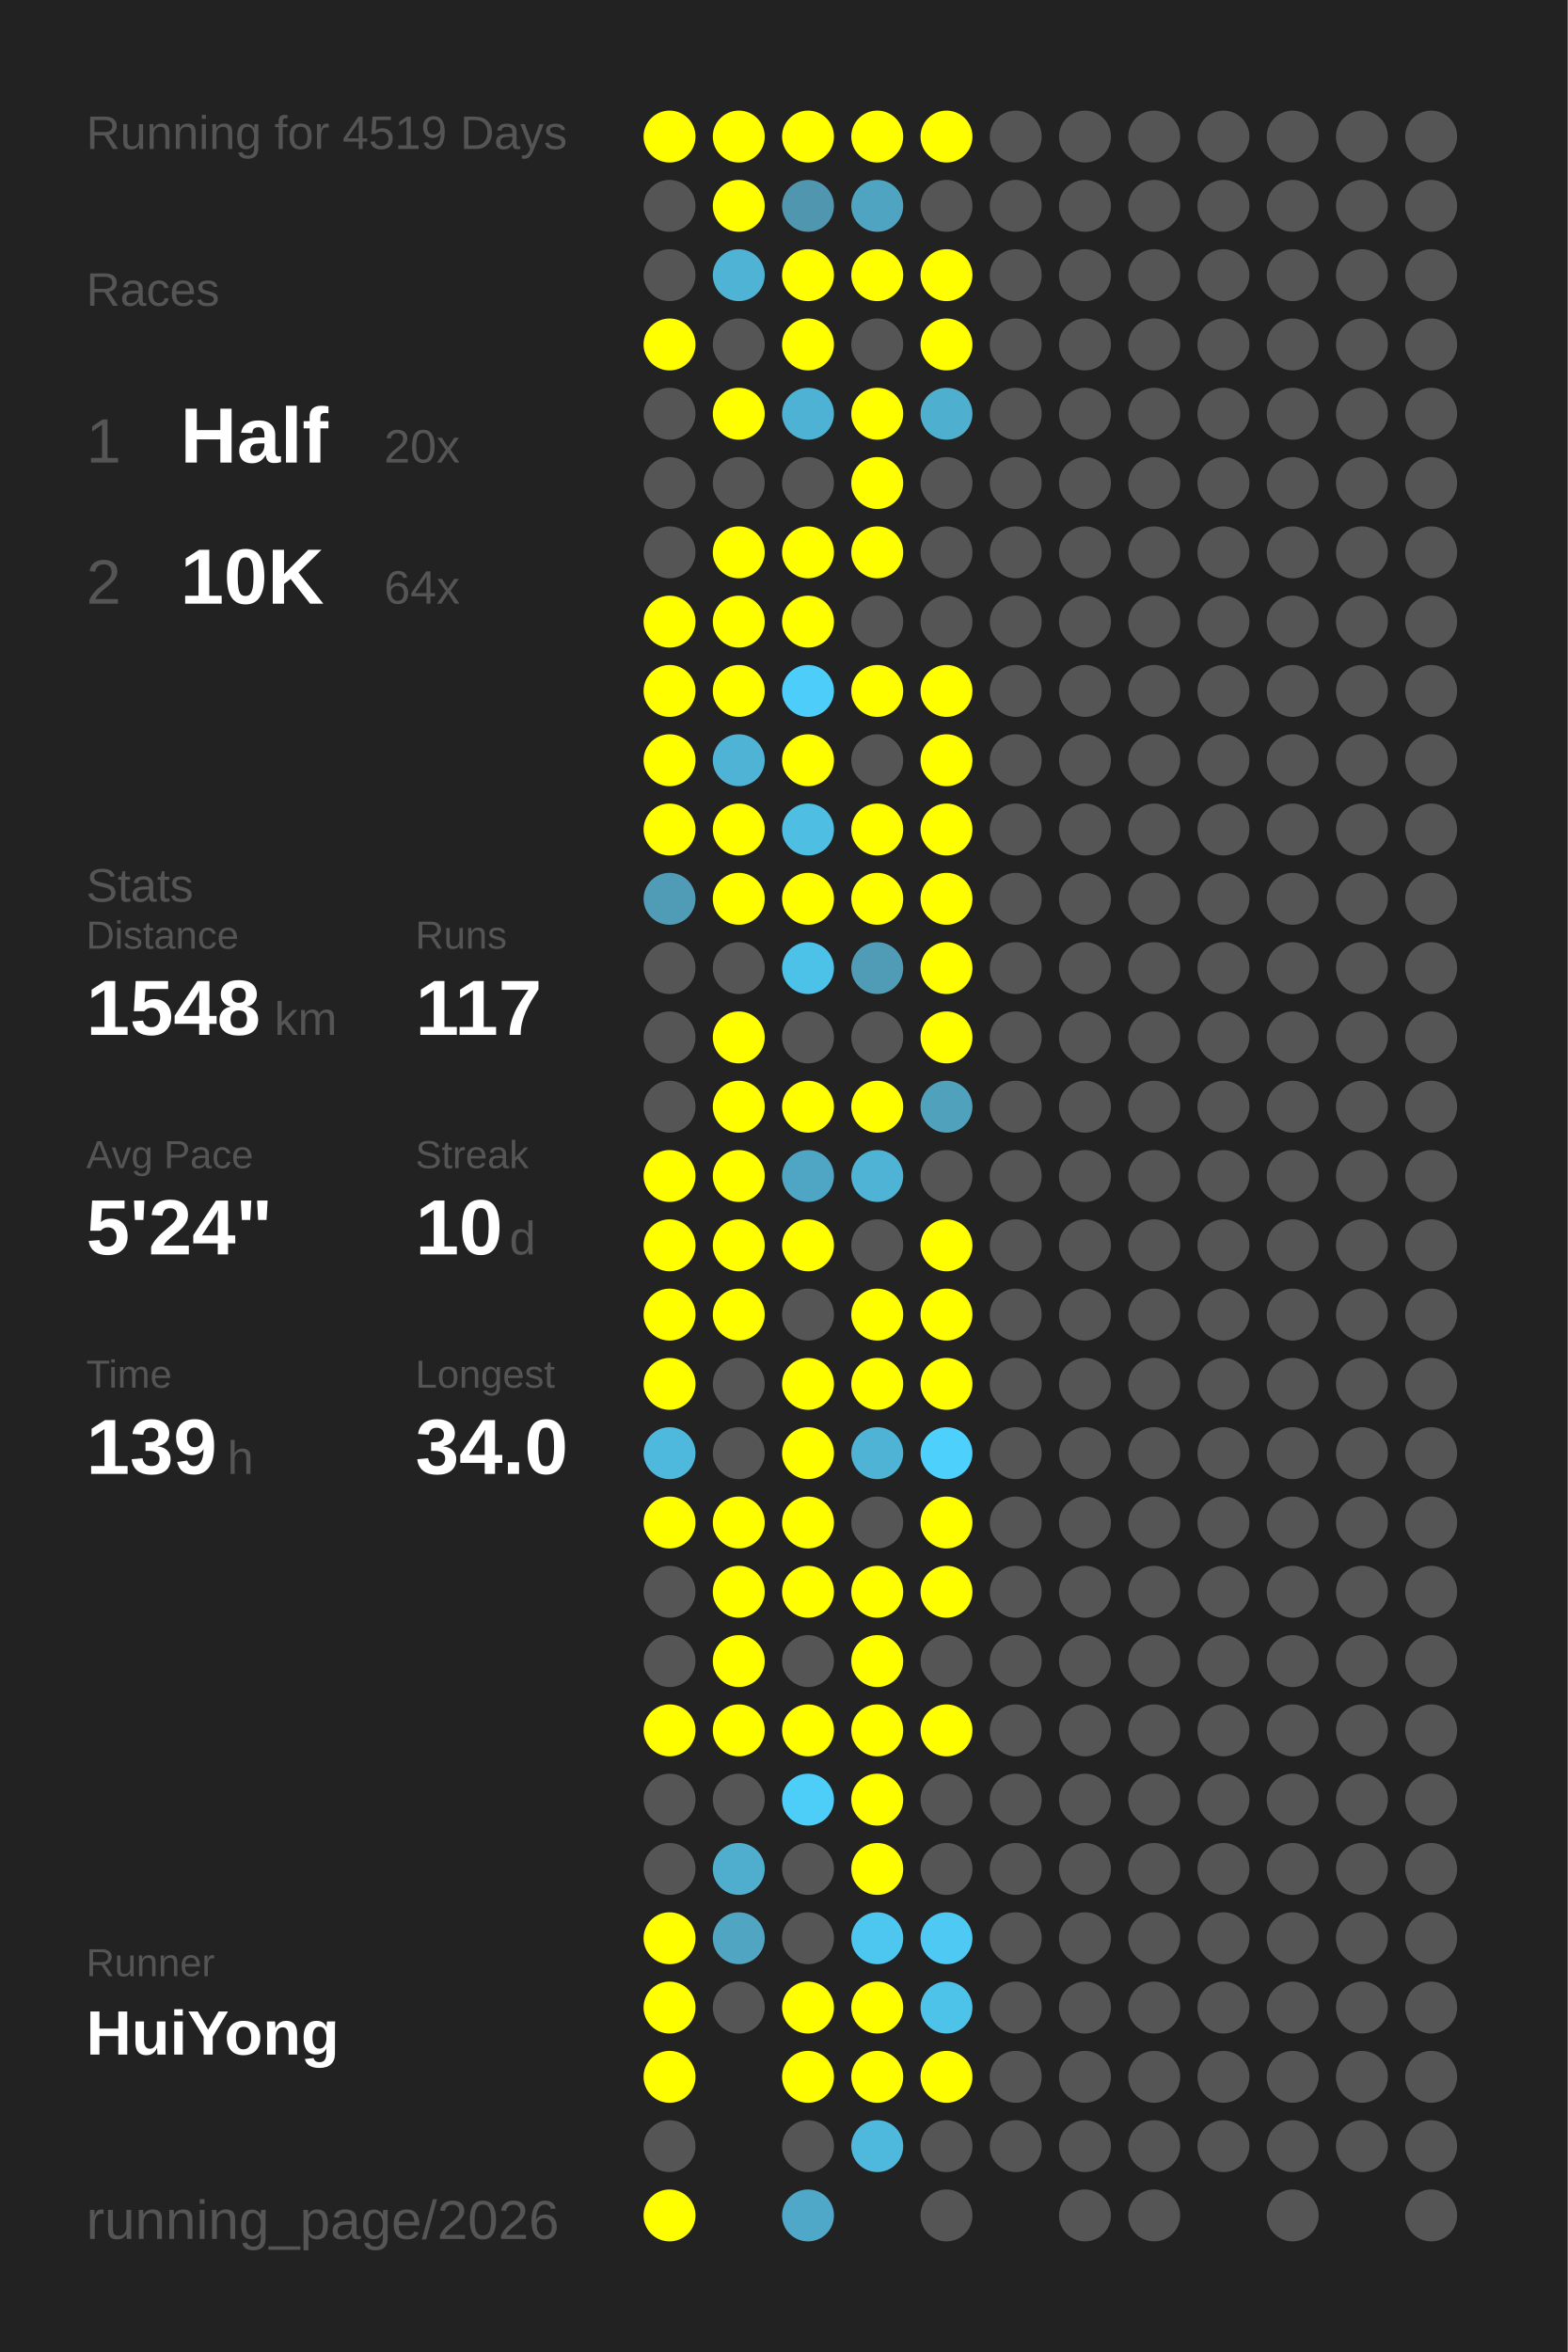
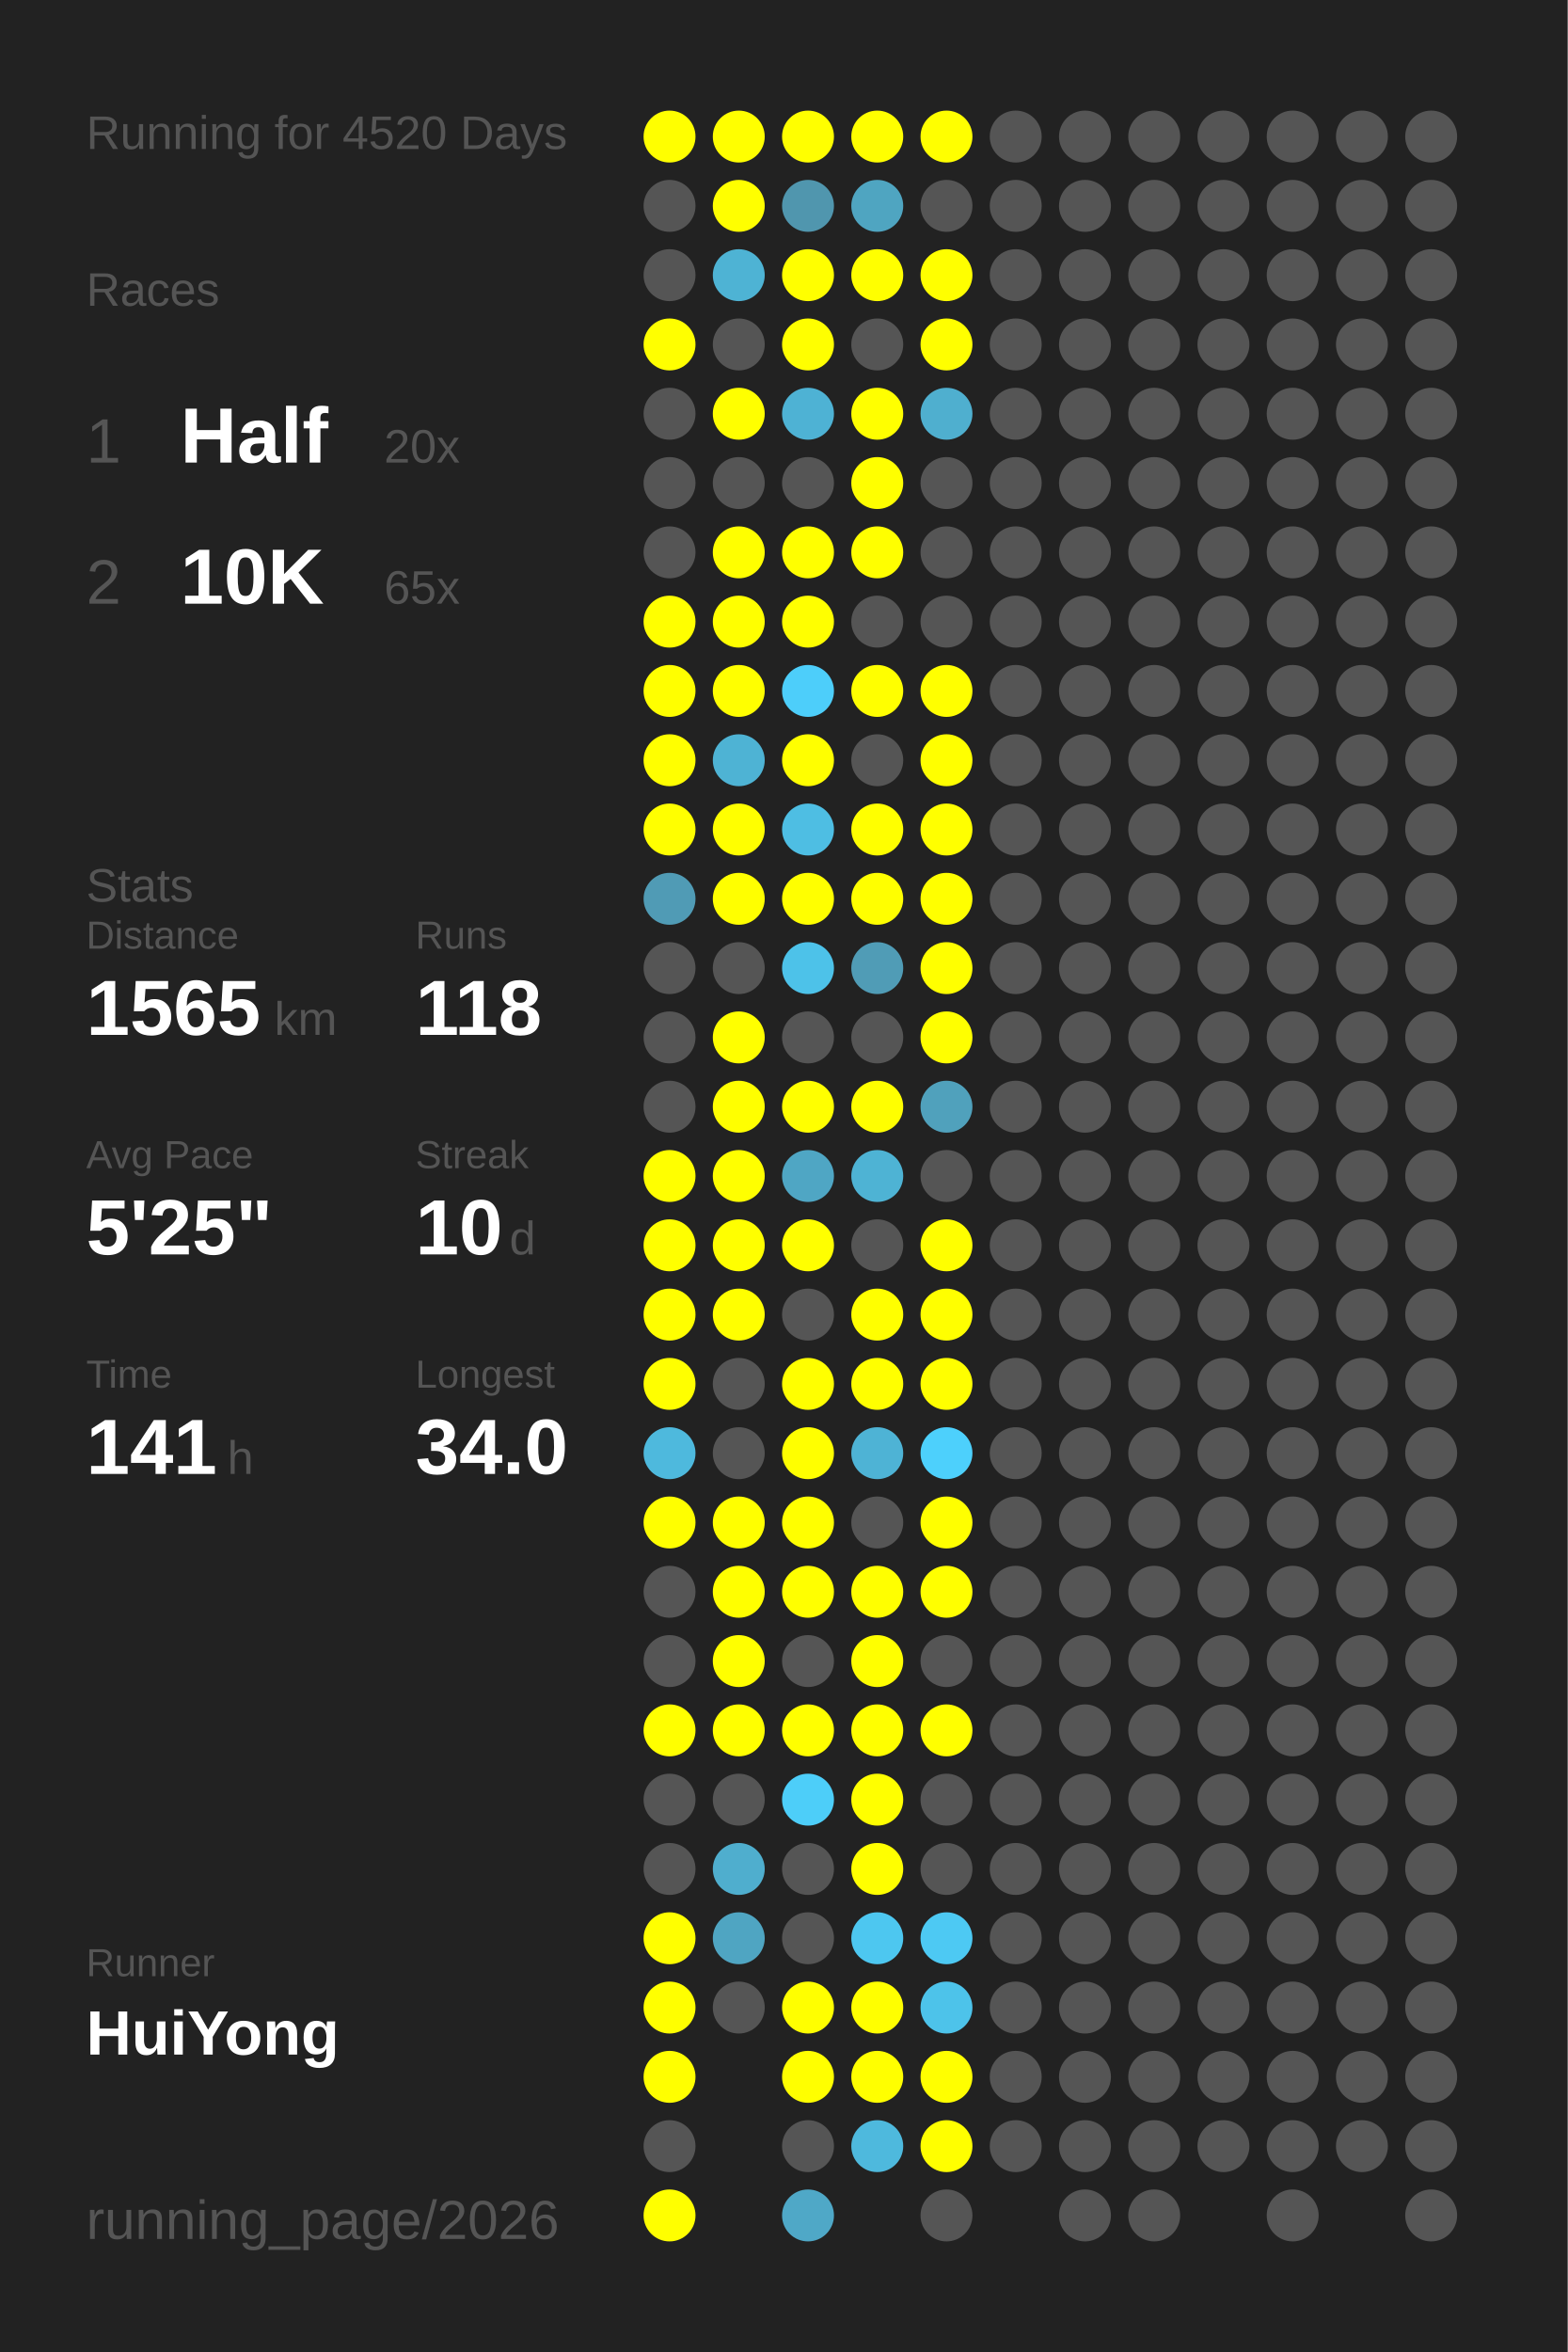
<svg xmlns="http://www.w3.org/2000/svg" baseProfile="full" height="300mm" version="1.1" viewBox="0,0,200,300" width="200mm">
  <defs />
  <rect fill="#222222" height="300" width="200" x="0" y="0" />
-   <text fill="#555555" style="font-size:6px; font-family:Arial;" x="11" y="19">Running for 4519 Days</text>
+   <text fill="#555555" style="font-size:6px; font-family:Arial;" x="11" y="19">Running for 4520 Days</text>
  <text fill="#555555" style="font-size:6px; font-family:Arial;" x="11" y="39">Races</text>
  <text fill="#555555" style="font-size:8px; font-family:Arial;" x="11" y="59">1</text>
  <text fill="#FFFFFF" style="font-size:10px; font-family:Arial; font-weight:bold;" x="23" y="59">Half</text>
  <text fill="#555555" style="font-size:6px; font-family:Arial;" x="49" y="59">20x</text>
  <text fill="#555555" style="font-size:8px; font-family:Arial;" x="11" y="77">2</text>
  <text fill="#FFFFFF" style="font-size:10px; font-family:Arial; font-weight:bold;" x="23" y="77">10K</text>
-   <text fill="#555555" style="font-size:6px; font-family:Arial;" x="49" y="77">64x</text>
+   <text fill="#555555" style="font-size:6px; font-family:Arial;" x="49" y="77">65x</text>
  <text fill="#555555" style="font-size:6px; font-family:Arial;" x="11" y="115">Stats</text>
  <text fill="#555555" style="font-size:5px; font-family:Arial;" x="11" y="121">Distance</text>
-   <text fill="#FFFFFF" style="font-size:10px; font-family:Arial; font-weight:bold;" x="11" y="132">1548</text>
+   <text fill="#FFFFFF" style="font-size:10px; font-family:Arial; font-weight:bold;" x="11" y="132">1565</text>
  <text fill="#555555" style="font-size:6px; font-family:Arial;" x="35" y="132">km</text>
  <text fill="#555555" style="font-size:5px; font-family:Arial;" x="53" y="121">Runs</text>
-   <text fill="#FFFFFF" style="font-size:10px; font-family:Arial; font-weight:bold;" x="53" y="132">117</text>
+   <text fill="#FFFFFF" style="font-size:10px; font-family:Arial; font-weight:bold;" x="53" y="132">118</text>
  <text fill="#555555" style="font-size:5px; font-family:Arial;" x="11" y="149">Avg Pace</text>
-   <text fill="#FFFFFF" style="font-size:10px; font-family:Arial; font-weight:bold;" x="11" y="160">5'24"</text>
+   <text fill="#FFFFFF" style="font-size:10px; font-family:Arial; font-weight:bold;" x="11" y="160">5'25"</text>
  <text fill="#555555" style="font-size:5px; font-family:Arial;" x="53" y="149">Streak</text>
  <text fill="#FFFFFF" style="font-size:10px; font-family:Arial; font-weight:bold;" x="53" y="160">10</text>
  <text fill="#555555" style="font-size:6px; font-family:Arial;" x="65" y="160">d</text>
  <text fill="#555555" style="font-size:5px; font-family:Arial;" x="11" y="177">Time</text>
-   <text fill="#FFFFFF" style="font-size:10px; font-family:Arial; font-weight:bold;" x="11" y="188">139</text>
+   <text fill="#FFFFFF" style="font-size:10px; font-family:Arial; font-weight:bold;" x="11" y="188">141</text>
  <text fill="#555555" style="font-size:6px; font-family:Arial;" x="29" y="188">h</text>
  <text fill="#555555" style="font-size:5px; font-family:Arial;" x="53" y="177">Longest</text>
  <text fill="#FFFFFF" style="font-size:10px; font-family:Arial; font-weight:bold;" x="53" y="188">34.0</text>
  <text fill="#555555" style="font-size:5px; font-family:Arial;" x="11" y="252.065">Runner</text>
  <text fill="#FFFFFF" style="font-size:8px; font-family:Arial; font-weight:bold;" x="11" y="262.065">HuiYong</text>
  <text fill="#555555" style="font-size:7px; font-family:Arial;" x="11" y="285.581">running_page/2026</text>
  <circle cx="85.417" cy="17.419" fill="#FFFF00" r="3.312" />
  <circle cx="85.417" cy="26.258" fill="#555555" r="3.312" />
  <circle cx="85.417" cy="35.097" fill="#555555" r="3.312" />
  <circle cx="85.417" cy="43.935" fill="#FFFF00" r="3.312" />
  <circle cx="85.417" cy="52.774" fill="#555555" r="3.312" />
  <circle cx="85.417" cy="61.613" fill="#555555" r="3.312" />
  <circle cx="85.417" cy="70.452" fill="#555555" r="3.312" />
  <circle cx="85.417" cy="79.29" fill="#FFFF00" r="3.312" />
  <circle cx="85.417" cy="88.129" fill="#FFFF00" r="3.312" />
  <circle cx="85.417" cy="96.968" fill="#FFFF00" r="3.312" />
  <circle cx="85.417" cy="105.806" fill="#FFFF00" r="3.312" />
  <circle cx="85.417" cy="114.645" fill="#509bb5" r="3.312" />
  <circle cx="85.417" cy="123.484" fill="#555555" r="3.312" />
  <circle cx="85.417" cy="132.323" fill="#555555" r="3.312" />
  <circle cx="85.417" cy="141.161" fill="#555555" r="3.312" />
  <circle cx="85.417" cy="150" fill="#FFFF00" r="3.312" />
  <circle cx="85.417" cy="158.839" fill="#FFFF00" r="3.312" />
  <circle cx="85.417" cy="167.677" fill="#FFFF00" r="3.312" />
  <circle cx="85.417" cy="176.516" fill="#FFFF00" r="3.312" />
  <circle cx="85.417" cy="185.355" fill="#4eb9dd" r="3.312" />
  <circle cx="85.417" cy="194.194" fill="#FFFF00" r="3.312" />
  <circle cx="85.417" cy="203.032" fill="#555555" r="3.312" />
  <circle cx="85.417" cy="211.871" fill="#555555" r="3.312" />
  <circle cx="85.417" cy="220.71" fill="#FFFF00" r="3.312" />
  <circle cx="85.417" cy="229.548" fill="#555555" r="3.312" />
  <circle cx="85.417" cy="238.387" fill="#555555" r="3.312" />
  <circle cx="85.417" cy="247.226" fill="#FFFF00" r="3.312" />
  <circle cx="85.417" cy="256.065" fill="#FFFF00" r="3.312" />
  <circle cx="85.417" cy="264.903" fill="#FFFF00" r="3.312" />
  <circle cx="85.417" cy="273.742" fill="#555555" r="3.312" />
  <circle cx="85.417" cy="282.581" fill="#FFFF00" r="3.312" />
  <circle cx="94.25" cy="17.419" fill="#FFFF00" r="3.312" />
  <circle cx="94.25" cy="26.258" fill="#FFFF00" r="3.312" />
  <circle cx="94.25" cy="35.097" fill="#4eb3d4" r="3.312" />
  <circle cx="94.25" cy="43.935" fill="#555555" r="3.312" />
  <circle cx="94.25" cy="52.774" fill="#FFFF00" r="3.312" />
  <circle cx="94.25" cy="61.613" fill="#555555" r="3.312" />
  <circle cx="94.25" cy="70.452" fill="#FFFF00" r="3.312" />
  <circle cx="94.25" cy="79.29" fill="#FFFF00" r="3.312" />
  <circle cx="94.25" cy="88.129" fill="#FFFF00" r="3.312" />
  <circle cx="94.25" cy="96.968" fill="#4eb3d4" r="3.312" />
  <circle cx="94.25" cy="105.806" fill="#FFFF00" r="3.312" />
  <circle cx="94.25" cy="114.645" fill="#FFFF00" r="3.312" />
  <circle cx="94.25" cy="123.484" fill="#555555" r="3.312" />
  <circle cx="94.25" cy="132.323" fill="#FFFF00" r="3.312" />
  <circle cx="94.25" cy="141.161" fill="#FFFF00" r="3.312" />
  <circle cx="94.25" cy="150" fill="#FFFF00" r="3.312" />
  <circle cx="94.25" cy="158.839" fill="#FFFF00" r="3.312" />
  <circle cx="94.25" cy="167.677" fill="#FFFF00" r="3.312" />
  <circle cx="94.25" cy="176.516" fill="#555555" r="3.312" />
  <circle cx="94.25" cy="185.355" fill="#555555" r="3.312" />
  <circle cx="94.25" cy="194.194" fill="#FFFF00" r="3.312" />
  <circle cx="94.25" cy="203.032" fill="#FFFF00" r="3.312" />
  <circle cx="94.25" cy="211.871" fill="#FFFF00" r="3.312" />
  <circle cx="94.25" cy="220.71" fill="#FFFF00" r="3.312" />
  <circle cx="94.25" cy="229.548" fill="#555555" r="3.312" />
  <circle cx="94.25" cy="238.387" fill="#4faece" r="3.312" />
  <circle cx="94.25" cy="247.226" fill="#4fa5c2" r="3.312" />
  <circle cx="94.25" cy="256.065" fill="#555555" r="3.312" />
  <circle cx="103.083" cy="17.419" fill="#FFFF00" r="3.312" />
  <circle cx="103.083" cy="26.258" fill="#5096ae" r="3.312" />
  <circle cx="103.083" cy="35.097" fill="#FFFF00" r="3.312" />
  <circle cx="103.083" cy="43.935" fill="#FFFF00" r="3.312" />
  <circle cx="103.083" cy="52.774" fill="#4eb2d4" r="3.312" />
  <circle cx="103.083" cy="61.613" fill="#555555" r="3.312" />
  <circle cx="103.083" cy="70.452" fill="#FFFF00" r="3.312" />
  <circle cx="103.083" cy="79.29" fill="#FFFF00" r="3.312" />
  <circle cx="103.083" cy="88.129" fill="#4dcefa" r="3.312" />
  <circle cx="103.083" cy="96.968" fill="#FFFF00" r="3.312" />
  <circle cx="103.083" cy="105.806" fill="#4ebee3" r="3.312" />
  <circle cx="103.083" cy="114.645" fill="#FFFF00" r="3.312" />
  <circle cx="103.083" cy="123.484" fill="#4dc2e9" r="3.312" />
  <circle cx="103.083" cy="132.323" fill="#555555" r="3.312" />
  <circle cx="103.083" cy="141.161" fill="#FFFF00" r="3.312" />
  <circle cx="103.083" cy="150" fill="#4fa6c4" r="3.312" />
  <circle cx="103.083" cy="158.839" fill="#FFFF00" r="3.312" />
  <circle cx="103.083" cy="167.677" fill="#555555" r="3.312" />
  <circle cx="103.083" cy="176.516" fill="#FFFF00" r="3.312" />
  <circle cx="103.083" cy="185.355" fill="#FFFF00" r="3.312" />
  <circle cx="103.083" cy="194.194" fill="#FFFF00" r="3.312" />
  <circle cx="103.083" cy="203.032" fill="#FFFF00" r="3.312" />
  <circle cx="103.083" cy="211.871" fill="#555555" r="3.312" />
  <circle cx="103.083" cy="220.71" fill="#FFFF00" r="3.312" />
  <circle cx="103.083" cy="229.548" fill="#4dcef9" r="3.312" />
  <circle cx="103.083" cy="238.387" fill="#555555" r="3.312" />
  <circle cx="103.083" cy="247.226" fill="#555555" r="3.312" />
  <circle cx="103.083" cy="256.065" fill="#FFFF00" r="3.312" />
  <circle cx="103.083" cy="264.903" fill="#FFFF00" r="3.312" />
  <circle cx="103.083" cy="273.742" fill="#555555" r="3.312" />
  <circle cx="103.083" cy="282.581" fill="#4fa8c7" r="3.312" />
  <circle cx="111.917" cy="17.419" fill="#FFFF00" r="3.312" />
  <circle cx="111.917" cy="26.258" fill="#4fa5c1" r="3.312" />
  <circle cx="111.917" cy="35.097" fill="#FFFF00" r="3.312" />
  <circle cx="111.917" cy="43.935" fill="#555555" r="3.312" />
  <circle cx="111.917" cy="52.774" fill="#FFFF00" r="3.312" />
  <circle cx="111.917" cy="61.613" fill="#FFFF00" r="3.312" />
  <circle cx="111.917" cy="70.452" fill="#FFFF00" r="3.312" />
  <circle cx="111.917" cy="79.29" fill="#555555" r="3.312" />
  <circle cx="111.917" cy="88.129" fill="#FFFF00" r="3.312" />
  <circle cx="111.917" cy="96.968" fill="#555555" r="3.312" />
  <circle cx="111.917" cy="105.806" fill="#FFFF00" r="3.312" />
  <circle cx="111.917" cy="114.645" fill="#FFFF00" r="3.312" />
  <circle cx="111.917" cy="123.484" fill="#509cb6" r="3.312" />
  <circle cx="111.917" cy="132.323" fill="#555555" r="3.312" />
  <circle cx="111.917" cy="141.161" fill="#FFFF00" r="3.312" />
  <circle cx="111.917" cy="150" fill="#4eb3d4" r="3.312" />
  <circle cx="111.917" cy="158.839" fill="#555555" r="3.312" />
  <circle cx="111.917" cy="167.677" fill="#FFFF00" r="3.312" />
  <circle cx="111.917" cy="176.516" fill="#FFFF00" r="3.312" />
  <circle cx="111.917" cy="185.355" fill="#4eb3d5" r="3.312" />
  <circle cx="111.917" cy="194.194" fill="#555555" r="3.312" />
  <circle cx="111.917" cy="203.032" fill="#FFFF00" r="3.312" />
  <circle cx="111.917" cy="211.871" fill="#FFFF00" r="3.312" />
  <circle cx="111.917" cy="220.71" fill="#FFFF00" r="3.312" />
  <circle cx="111.917" cy="229.548" fill="#FFFF00" r="3.312" />
  <circle cx="111.917" cy="238.387" fill="#FFFF00" r="3.312" />
  <circle cx="111.917" cy="247.226" fill="#4dc7f0" r="3.312" />
  <circle cx="111.917" cy="256.065" fill="#FFFF00" r="3.312" />
  <circle cx="111.917" cy="264.903" fill="#FFFF00" r="3.312" />
  <circle cx="111.917" cy="273.742" fill="#4eb9dd" r="3.312" />
  <circle cx="120.75" cy="17.419" fill="#FFFF00" r="3.312" />
  <circle cx="120.75" cy="26.258" fill="#555555" r="3.312" />
  <circle cx="120.75" cy="35.097" fill="#FFFF00" r="3.312" />
  <circle cx="120.75" cy="43.935" fill="#FFFF00" r="3.312" />
  <circle cx="120.75" cy="52.774" fill="#4fafcf" r="3.312" />
  <circle cx="120.75" cy="61.613" fill="#555555" r="3.312" />
  <circle cx="120.75" cy="70.452" fill="#555555" r="3.312" />
  <circle cx="120.75" cy="79.29" fill="#555555" r="3.312" />
  <circle cx="120.75" cy="88.129" fill="#FFFF00" r="3.312" />
  <circle cx="120.75" cy="96.968" fill="#FFFF00" r="3.312" />
  <circle cx="120.75" cy="105.806" fill="#FFFF00" r="3.312" />
  <circle cx="120.75" cy="114.645" fill="#FFFF00" r="3.312" />
  <circle cx="120.75" cy="123.484" fill="#FFFF00" r="3.312" />
  <circle cx="120.75" cy="132.323" fill="#FFFF00" r="3.312" />
  <circle cx="120.75" cy="141.161" fill="#50a1bc" r="3.312" />
  <circle cx="120.75" cy="150" fill="#555555" r="3.312" />
  <circle cx="120.75" cy="158.839" fill="#FFFF00" r="3.312" />
  <circle cx="120.75" cy="167.677" fill="#FFFF00" r="3.312" />
  <circle cx="120.75" cy="176.516" fill="#FFFF00" r="3.312" />
  <circle cx="120.75" cy="185.355" fill="#4dd0fc" r="3.312" />
  <circle cx="120.75" cy="194.194" fill="#FFFF00" r="3.312" />
  <circle cx="120.75" cy="203.032" fill="#FFFF00" r="3.312" />
  <circle cx="120.75" cy="211.871" fill="#555555" r="3.312" />
  <circle cx="120.75" cy="220.71" fill="#FFFF00" r="3.312" />
  <circle cx="120.75" cy="229.548" fill="#555555" r="3.312" />
  <circle cx="120.75" cy="238.387" fill="#555555" r="3.312" />
  <circle cx="120.75" cy="247.226" fill="#4dc9f3" r="3.312" />
  <circle cx="120.75" cy="256.065" fill="#4dc3ea" r="3.312" />
  <circle cx="120.75" cy="264.903" fill="#FFFF00" r="3.312" />
-   <circle cx="120.75" cy="273.742" fill="#555555" r="3.312" />
+   <circle cx="120.75" cy="273.742" fill="#FFFF00" r="3.312" />
  <circle cx="120.75" cy="282.581" fill="#555555" r="3.312" />
  <circle cx="129.583" cy="17.419" fill="#555555" r="3.312" />
  <circle cx="129.583" cy="26.258" fill="#555555" r="3.312" />
  <circle cx="129.583" cy="35.097" fill="#555555" r="3.312" />
  <circle cx="129.583" cy="43.935" fill="#555555" r="3.312" />
  <circle cx="129.583" cy="52.774" fill="#555555" r="3.312" />
  <circle cx="129.583" cy="61.613" fill="#555555" r="3.312" />
  <circle cx="129.583" cy="70.452" fill="#555555" r="3.312" />
  <circle cx="129.583" cy="79.29" fill="#555555" r="3.312" />
  <circle cx="129.583" cy="88.129" fill="#555555" r="3.312" />
  <circle cx="129.583" cy="96.968" fill="#555555" r="3.312" />
  <circle cx="129.583" cy="105.806" fill="#555555" r="3.312" />
  <circle cx="129.583" cy="114.645" fill="#555555" r="3.312" />
  <circle cx="129.583" cy="123.484" fill="#555555" r="3.312" />
  <circle cx="129.583" cy="132.323" fill="#555555" r="3.312" />
  <circle cx="129.583" cy="141.161" fill="#555555" r="3.312" />
  <circle cx="129.583" cy="150" fill="#555555" r="3.312" />
  <circle cx="129.583" cy="158.839" fill="#555555" r="3.312" />
  <circle cx="129.583" cy="167.677" fill="#555555" r="3.312" />
  <circle cx="129.583" cy="176.516" fill="#555555" r="3.312" />
  <circle cx="129.583" cy="185.355" fill="#555555" r="3.312" />
  <circle cx="129.583" cy="194.194" fill="#555555" r="3.312" />
  <circle cx="129.583" cy="203.032" fill="#555555" r="3.312" />
  <circle cx="129.583" cy="211.871" fill="#555555" r="3.312" />
  <circle cx="129.583" cy="220.71" fill="#555555" r="3.312" />
  <circle cx="129.583" cy="229.548" fill="#555555" r="3.312" />
  <circle cx="129.583" cy="238.387" fill="#555555" r="3.312" />
  <circle cx="129.583" cy="247.226" fill="#555555" r="3.312" />
  <circle cx="129.583" cy="256.065" fill="#555555" r="3.312" />
  <circle cx="129.583" cy="264.903" fill="#555555" r="3.312" />
  <circle cx="129.583" cy="273.742" fill="#555555" r="3.312" />
  <circle cx="138.417" cy="17.419" fill="#555555" r="3.312" />
  <circle cx="138.417" cy="26.258" fill="#555555" r="3.312" />
  <circle cx="138.417" cy="35.097" fill="#555555" r="3.312" />
  <circle cx="138.417" cy="43.935" fill="#555555" r="3.312" />
  <circle cx="138.417" cy="52.774" fill="#555555" r="3.312" />
  <circle cx="138.417" cy="61.613" fill="#555555" r="3.312" />
  <circle cx="138.417" cy="70.452" fill="#555555" r="3.312" />
  <circle cx="138.417" cy="79.29" fill="#555555" r="3.312" />
  <circle cx="138.417" cy="88.129" fill="#555555" r="3.312" />
  <circle cx="138.417" cy="96.968" fill="#555555" r="3.312" />
  <circle cx="138.417" cy="105.806" fill="#555555" r="3.312" />
  <circle cx="138.417" cy="114.645" fill="#555555" r="3.312" />
  <circle cx="138.417" cy="123.484" fill="#555555" r="3.312" />
  <circle cx="138.417" cy="132.323" fill="#555555" r="3.312" />
  <circle cx="138.417" cy="141.161" fill="#555555" r="3.312" />
  <circle cx="138.417" cy="150" fill="#555555" r="3.312" />
  <circle cx="138.417" cy="158.839" fill="#555555" r="3.312" />
  <circle cx="138.417" cy="167.677" fill="#555555" r="3.312" />
  <circle cx="138.417" cy="176.516" fill="#555555" r="3.312" />
  <circle cx="138.417" cy="185.355" fill="#555555" r="3.312" />
  <circle cx="138.417" cy="194.194" fill="#555555" r="3.312" />
  <circle cx="138.417" cy="203.032" fill="#555555" r="3.312" />
  <circle cx="138.417" cy="211.871" fill="#555555" r="3.312" />
  <circle cx="138.417" cy="220.71" fill="#555555" r="3.312" />
  <circle cx="138.417" cy="229.548" fill="#555555" r="3.312" />
  <circle cx="138.417" cy="238.387" fill="#555555" r="3.312" />
  <circle cx="138.417" cy="247.226" fill="#555555" r="3.312" />
  <circle cx="138.417" cy="256.065" fill="#555555" r="3.312" />
  <circle cx="138.417" cy="264.903" fill="#555555" r="3.312" />
  <circle cx="138.417" cy="273.742" fill="#555555" r="3.312" />
  <circle cx="138.417" cy="282.581" fill="#555555" r="3.312" />
  <circle cx="147.25" cy="17.419" fill="#555555" r="3.312" />
  <circle cx="147.25" cy="26.258" fill="#555555" r="3.312" />
  <circle cx="147.25" cy="35.097" fill="#555555" r="3.312" />
  <circle cx="147.25" cy="43.935" fill="#555555" r="3.312" />
  <circle cx="147.25" cy="52.774" fill="#555555" r="3.312" />
  <circle cx="147.25" cy="61.613" fill="#555555" r="3.312" />
  <circle cx="147.25" cy="70.452" fill="#555555" r="3.312" />
  <circle cx="147.25" cy="79.29" fill="#555555" r="3.312" />
  <circle cx="147.25" cy="88.129" fill="#555555" r="3.312" />
  <circle cx="147.25" cy="96.968" fill="#555555" r="3.312" />
  <circle cx="147.25" cy="105.806" fill="#555555" r="3.312" />
  <circle cx="147.25" cy="114.645" fill="#555555" r="3.312" />
  <circle cx="147.25" cy="123.484" fill="#555555" r="3.312" />
  <circle cx="147.25" cy="132.323" fill="#555555" r="3.312" />
  <circle cx="147.25" cy="141.161" fill="#555555" r="3.312" />
  <circle cx="147.25" cy="150" fill="#555555" r="3.312" />
  <circle cx="147.25" cy="158.839" fill="#555555" r="3.312" />
  <circle cx="147.25" cy="167.677" fill="#555555" r="3.312" />
  <circle cx="147.25" cy="176.516" fill="#555555" r="3.312" />
  <circle cx="147.25" cy="185.355" fill="#555555" r="3.312" />
  <circle cx="147.25" cy="194.194" fill="#555555" r="3.312" />
  <circle cx="147.25" cy="203.032" fill="#555555" r="3.312" />
  <circle cx="147.25" cy="211.871" fill="#555555" r="3.312" />
  <circle cx="147.25" cy="220.71" fill="#555555" r="3.312" />
  <circle cx="147.25" cy="229.548" fill="#555555" r="3.312" />
  <circle cx="147.25" cy="238.387" fill="#555555" r="3.312" />
  <circle cx="147.25" cy="247.226" fill="#555555" r="3.312" />
  <circle cx="147.25" cy="256.065" fill="#555555" r="3.312" />
  <circle cx="147.25" cy="264.903" fill="#555555" r="3.312" />
  <circle cx="147.25" cy="273.742" fill="#555555" r="3.312" />
  <circle cx="147.25" cy="282.581" fill="#555555" r="3.312" />
  <circle cx="156.083" cy="17.419" fill="#555555" r="3.312" />
  <circle cx="156.083" cy="26.258" fill="#555555" r="3.312" />
  <circle cx="156.083" cy="35.097" fill="#555555" r="3.312" />
  <circle cx="156.083" cy="43.935" fill="#555555" r="3.312" />
  <circle cx="156.083" cy="52.774" fill="#555555" r="3.312" />
  <circle cx="156.083" cy="61.613" fill="#555555" r="3.312" />
  <circle cx="156.083" cy="70.452" fill="#555555" r="3.312" />
  <circle cx="156.083" cy="79.29" fill="#555555" r="3.312" />
  <circle cx="156.083" cy="88.129" fill="#555555" r="3.312" />
  <circle cx="156.083" cy="96.968" fill="#555555" r="3.312" />
  <circle cx="156.083" cy="105.806" fill="#555555" r="3.312" />
  <circle cx="156.083" cy="114.645" fill="#555555" r="3.312" />
  <circle cx="156.083" cy="123.484" fill="#555555" r="3.312" />
  <circle cx="156.083" cy="132.323" fill="#555555" r="3.312" />
  <circle cx="156.083" cy="141.161" fill="#555555" r="3.312" />
  <circle cx="156.083" cy="150" fill="#555555" r="3.312" />
  <circle cx="156.083" cy="158.839" fill="#555555" r="3.312" />
  <circle cx="156.083" cy="167.677" fill="#555555" r="3.312" />
  <circle cx="156.083" cy="176.516" fill="#555555" r="3.312" />
  <circle cx="156.083" cy="185.355" fill="#555555" r="3.312" />
  <circle cx="156.083" cy="194.194" fill="#555555" r="3.312" />
  <circle cx="156.083" cy="203.032" fill="#555555" r="3.312" />
  <circle cx="156.083" cy="211.871" fill="#555555" r="3.312" />
  <circle cx="156.083" cy="220.71" fill="#555555" r="3.312" />
  <circle cx="156.083" cy="229.548" fill="#555555" r="3.312" />
  <circle cx="156.083" cy="238.387" fill="#555555" r="3.312" />
  <circle cx="156.083" cy="247.226" fill="#555555" r="3.312" />
  <circle cx="156.083" cy="256.065" fill="#555555" r="3.312" />
  <circle cx="156.083" cy="264.903" fill="#555555" r="3.312" />
  <circle cx="156.083" cy="273.742" fill="#555555" r="3.312" />
  <circle cx="164.917" cy="17.419" fill="#555555" r="3.312" />
  <circle cx="164.917" cy="26.258" fill="#555555" r="3.312" />
  <circle cx="164.917" cy="35.097" fill="#555555" r="3.312" />
  <circle cx="164.917" cy="43.935" fill="#555555" r="3.312" />
  <circle cx="164.917" cy="52.774" fill="#555555" r="3.312" />
  <circle cx="164.917" cy="61.613" fill="#555555" r="3.312" />
  <circle cx="164.917" cy="70.452" fill="#555555" r="3.312" />
  <circle cx="164.917" cy="79.29" fill="#555555" r="3.312" />
  <circle cx="164.917" cy="88.129" fill="#555555" r="3.312" />
  <circle cx="164.917" cy="96.968" fill="#555555" r="3.312" />
  <circle cx="164.917" cy="105.806" fill="#555555" r="3.312" />
  <circle cx="164.917" cy="114.645" fill="#555555" r="3.312" />
  <circle cx="164.917" cy="123.484" fill="#555555" r="3.312" />
  <circle cx="164.917" cy="132.323" fill="#555555" r="3.312" />
  <circle cx="164.917" cy="141.161" fill="#555555" r="3.312" />
  <circle cx="164.917" cy="150" fill="#555555" r="3.312" />
  <circle cx="164.917" cy="158.839" fill="#555555" r="3.312" />
  <circle cx="164.917" cy="167.677" fill="#555555" r="3.312" />
  <circle cx="164.917" cy="176.516" fill="#555555" r="3.312" />
  <circle cx="164.917" cy="185.355" fill="#555555" r="3.312" />
  <circle cx="164.917" cy="194.194" fill="#555555" r="3.312" />
  <circle cx="164.917" cy="203.032" fill="#555555" r="3.312" />
  <circle cx="164.917" cy="211.871" fill="#555555" r="3.312" />
  <circle cx="164.917" cy="220.71" fill="#555555" r="3.312" />
  <circle cx="164.917" cy="229.548" fill="#555555" r="3.312" />
  <circle cx="164.917" cy="238.387" fill="#555555" r="3.312" />
  <circle cx="164.917" cy="247.226" fill="#555555" r="3.312" />
  <circle cx="164.917" cy="256.065" fill="#555555" r="3.312" />
  <circle cx="164.917" cy="264.903" fill="#555555" r="3.312" />
  <circle cx="164.917" cy="273.742" fill="#555555" r="3.312" />
  <circle cx="164.917" cy="282.581" fill="#555555" r="3.312" />
  <circle cx="173.75" cy="17.419" fill="#555555" r="3.312" />
  <circle cx="173.75" cy="26.258" fill="#555555" r="3.312" />
  <circle cx="173.75" cy="35.097" fill="#555555" r="3.312" />
  <circle cx="173.75" cy="43.935" fill="#555555" r="3.312" />
  <circle cx="173.75" cy="52.774" fill="#555555" r="3.312" />
  <circle cx="173.75" cy="61.613" fill="#555555" r="3.312" />
  <circle cx="173.75" cy="70.452" fill="#555555" r="3.312" />
  <circle cx="173.75" cy="79.29" fill="#555555" r="3.312" />
  <circle cx="173.75" cy="88.129" fill="#555555" r="3.312" />
  <circle cx="173.75" cy="96.968" fill="#555555" r="3.312" />
  <circle cx="173.75" cy="105.806" fill="#555555" r="3.312" />
  <circle cx="173.75" cy="114.645" fill="#555555" r="3.312" />
  <circle cx="173.75" cy="123.484" fill="#555555" r="3.312" />
  <circle cx="173.75" cy="132.323" fill="#555555" r="3.312" />
  <circle cx="173.75" cy="141.161" fill="#555555" r="3.312" />
  <circle cx="173.75" cy="150" fill="#555555" r="3.312" />
  <circle cx="173.75" cy="158.839" fill="#555555" r="3.312" />
  <circle cx="173.75" cy="167.677" fill="#555555" r="3.312" />
  <circle cx="173.75" cy="176.516" fill="#555555" r="3.312" />
  <circle cx="173.75" cy="185.355" fill="#555555" r="3.312" />
  <circle cx="173.75" cy="194.194" fill="#555555" r="3.312" />
  <circle cx="173.75" cy="203.032" fill="#555555" r="3.312" />
  <circle cx="173.75" cy="211.871" fill="#555555" r="3.312" />
  <circle cx="173.75" cy="220.71" fill="#555555" r="3.312" />
  <circle cx="173.75" cy="229.548" fill="#555555" r="3.312" />
  <circle cx="173.75" cy="238.387" fill="#555555" r="3.312" />
  <circle cx="173.75" cy="247.226" fill="#555555" r="3.312" />
  <circle cx="173.75" cy="256.065" fill="#555555" r="3.312" />
  <circle cx="173.75" cy="264.903" fill="#555555" r="3.312" />
  <circle cx="173.75" cy="273.742" fill="#555555" r="3.312" />
  <circle cx="182.583" cy="17.419" fill="#555555" r="3.312" />
  <circle cx="182.583" cy="26.258" fill="#555555" r="3.312" />
  <circle cx="182.583" cy="35.097" fill="#555555" r="3.312" />
  <circle cx="182.583" cy="43.935" fill="#555555" r="3.312" />
  <circle cx="182.583" cy="52.774" fill="#555555" r="3.312" />
  <circle cx="182.583" cy="61.613" fill="#555555" r="3.312" />
  <circle cx="182.583" cy="70.452" fill="#555555" r="3.312" />
  <circle cx="182.583" cy="79.29" fill="#555555" r="3.312" />
  <circle cx="182.583" cy="88.129" fill="#555555" r="3.312" />
  <circle cx="182.583" cy="96.968" fill="#555555" r="3.312" />
  <circle cx="182.583" cy="105.806" fill="#555555" r="3.312" />
  <circle cx="182.583" cy="114.645" fill="#555555" r="3.312" />
  <circle cx="182.583" cy="123.484" fill="#555555" r="3.312" />
  <circle cx="182.583" cy="132.323" fill="#555555" r="3.312" />
  <circle cx="182.583" cy="141.161" fill="#555555" r="3.312" />
  <circle cx="182.583" cy="150" fill="#555555" r="3.312" />
  <circle cx="182.583" cy="158.839" fill="#555555" r="3.312" />
  <circle cx="182.583" cy="167.677" fill="#555555" r="3.312" />
  <circle cx="182.583" cy="176.516" fill="#555555" r="3.312" />
  <circle cx="182.583" cy="185.355" fill="#555555" r="3.312" />
  <circle cx="182.583" cy="194.194" fill="#555555" r="3.312" />
  <circle cx="182.583" cy="203.032" fill="#555555" r="3.312" />
  <circle cx="182.583" cy="211.871" fill="#555555" r="3.312" />
  <circle cx="182.583" cy="220.71" fill="#555555" r="3.312" />
  <circle cx="182.583" cy="229.548" fill="#555555" r="3.312" />
  <circle cx="182.583" cy="238.387" fill="#555555" r="3.312" />
  <circle cx="182.583" cy="247.226" fill="#555555" r="3.312" />
  <circle cx="182.583" cy="256.065" fill="#555555" r="3.312" />
  <circle cx="182.583" cy="264.903" fill="#555555" r="3.312" />
  <circle cx="182.583" cy="273.742" fill="#555555" r="3.312" />
  <circle cx="182.583" cy="282.581" fill="#555555" r="3.312" />
</svg>
